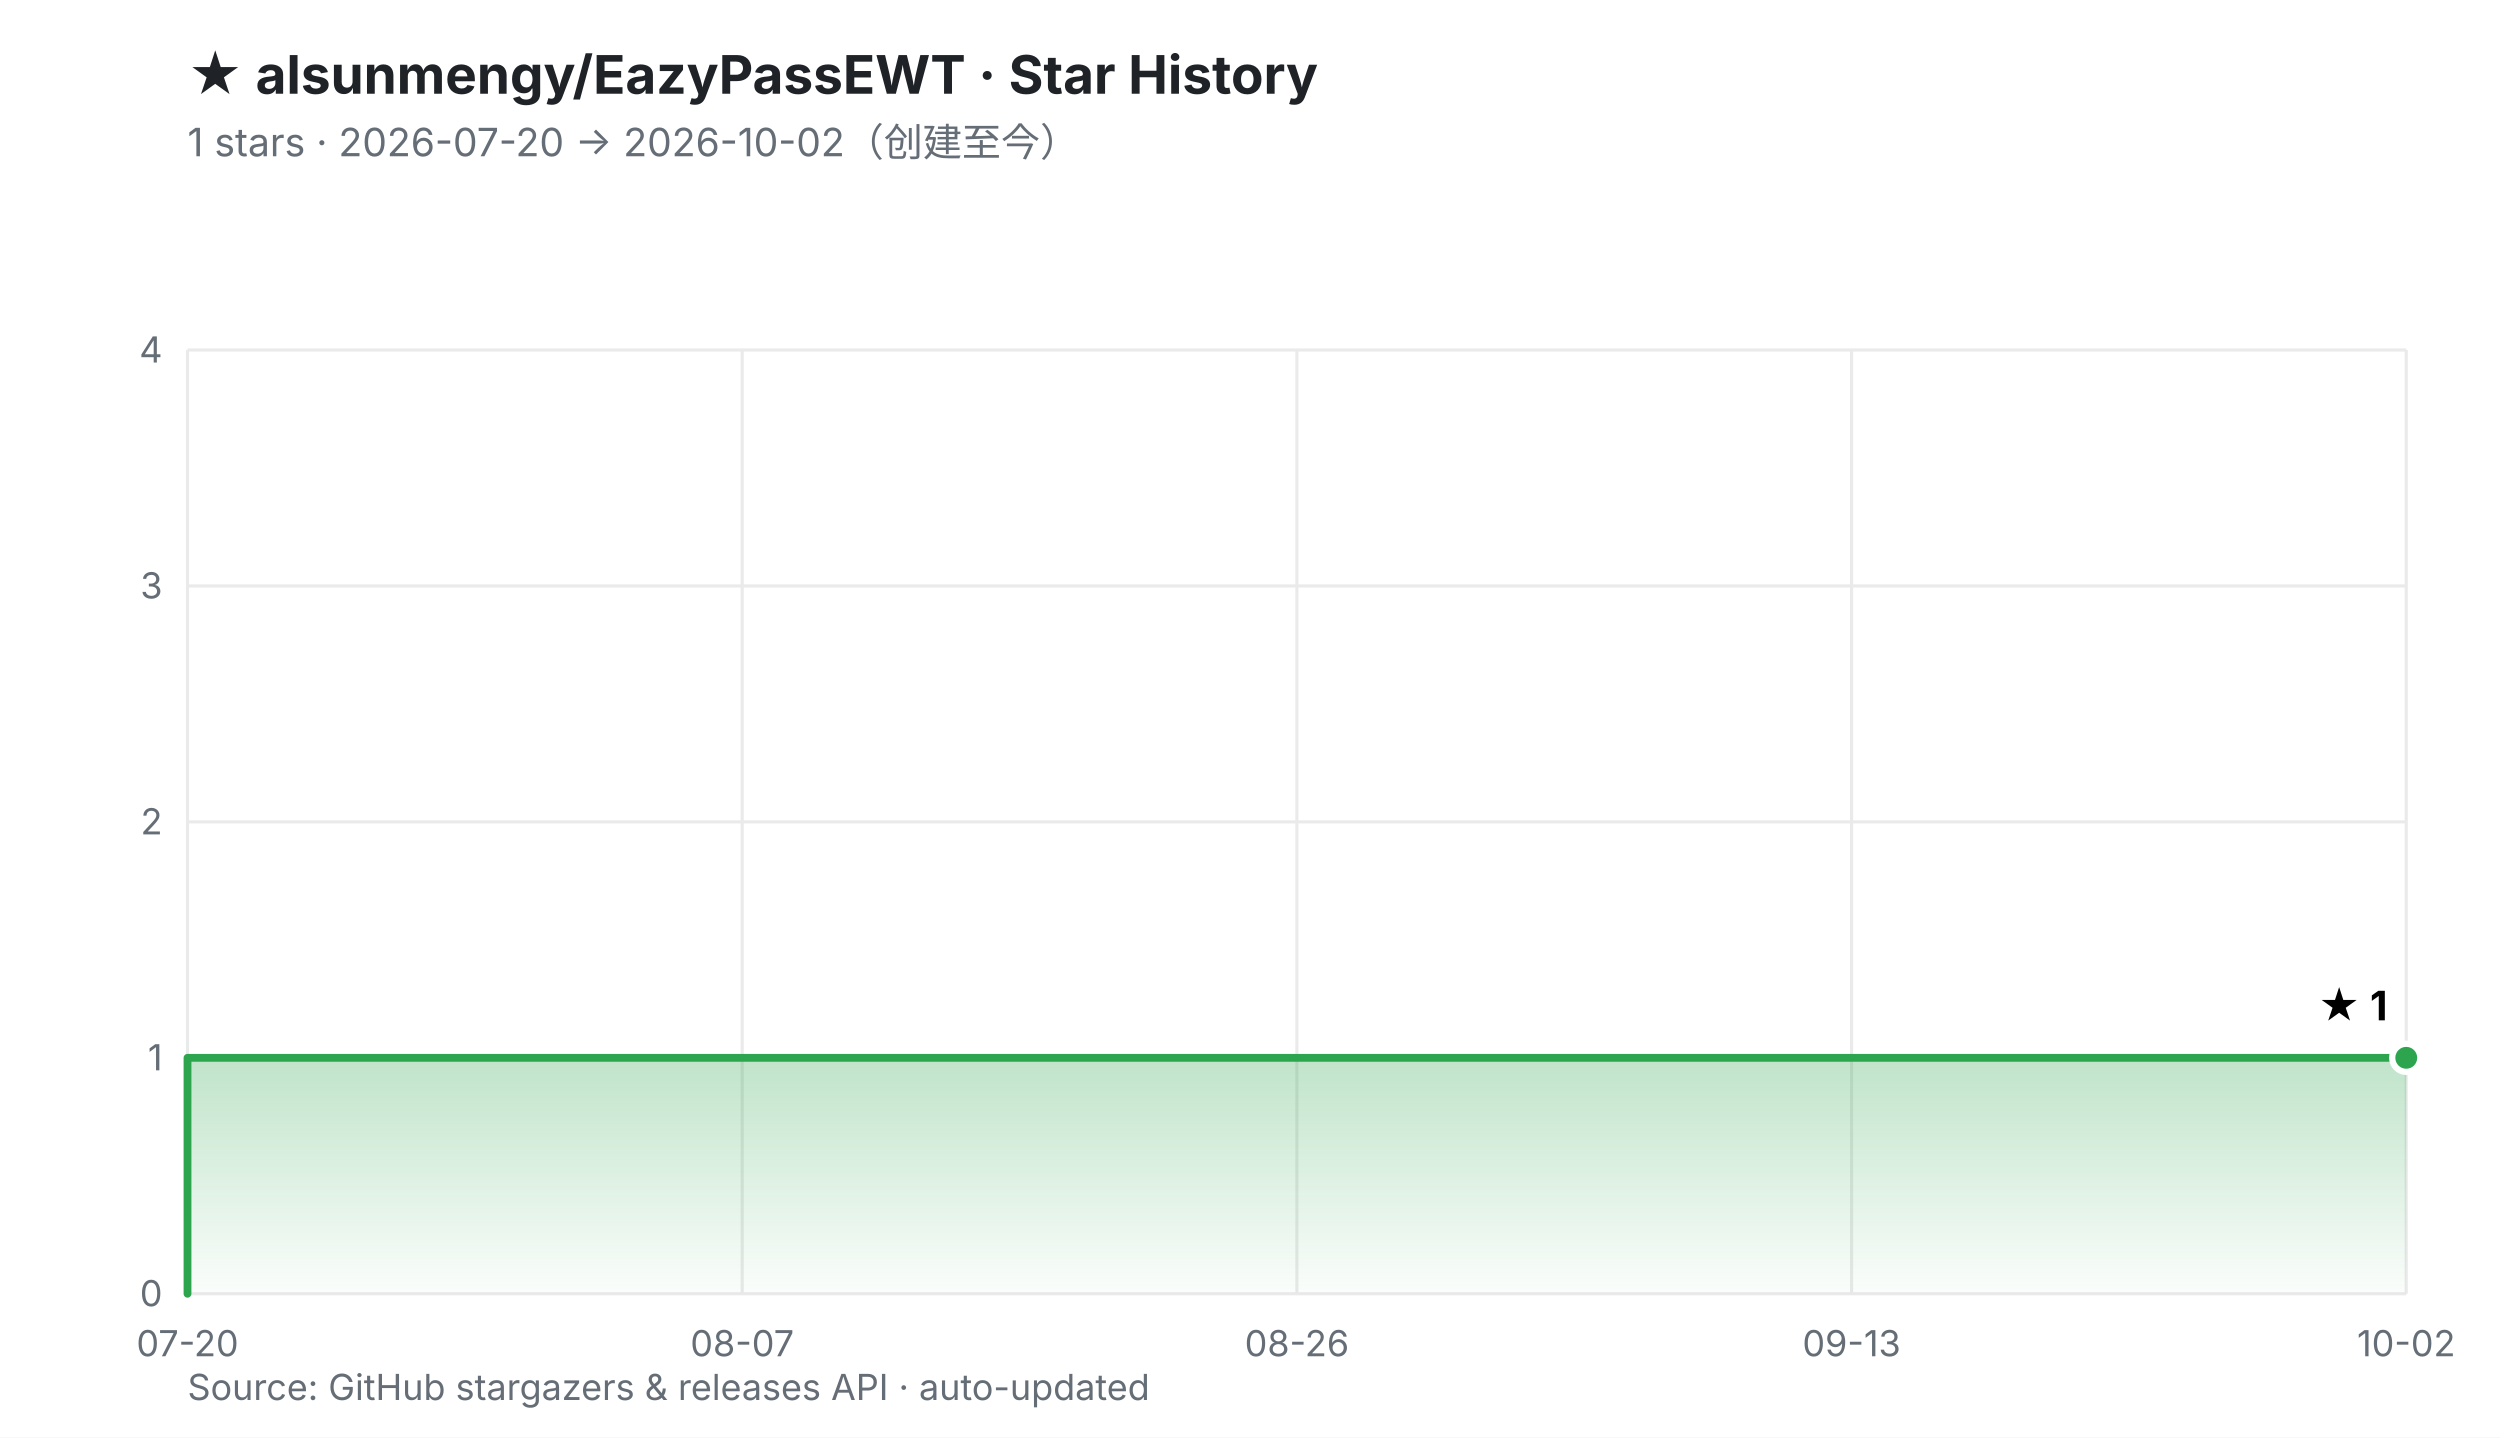
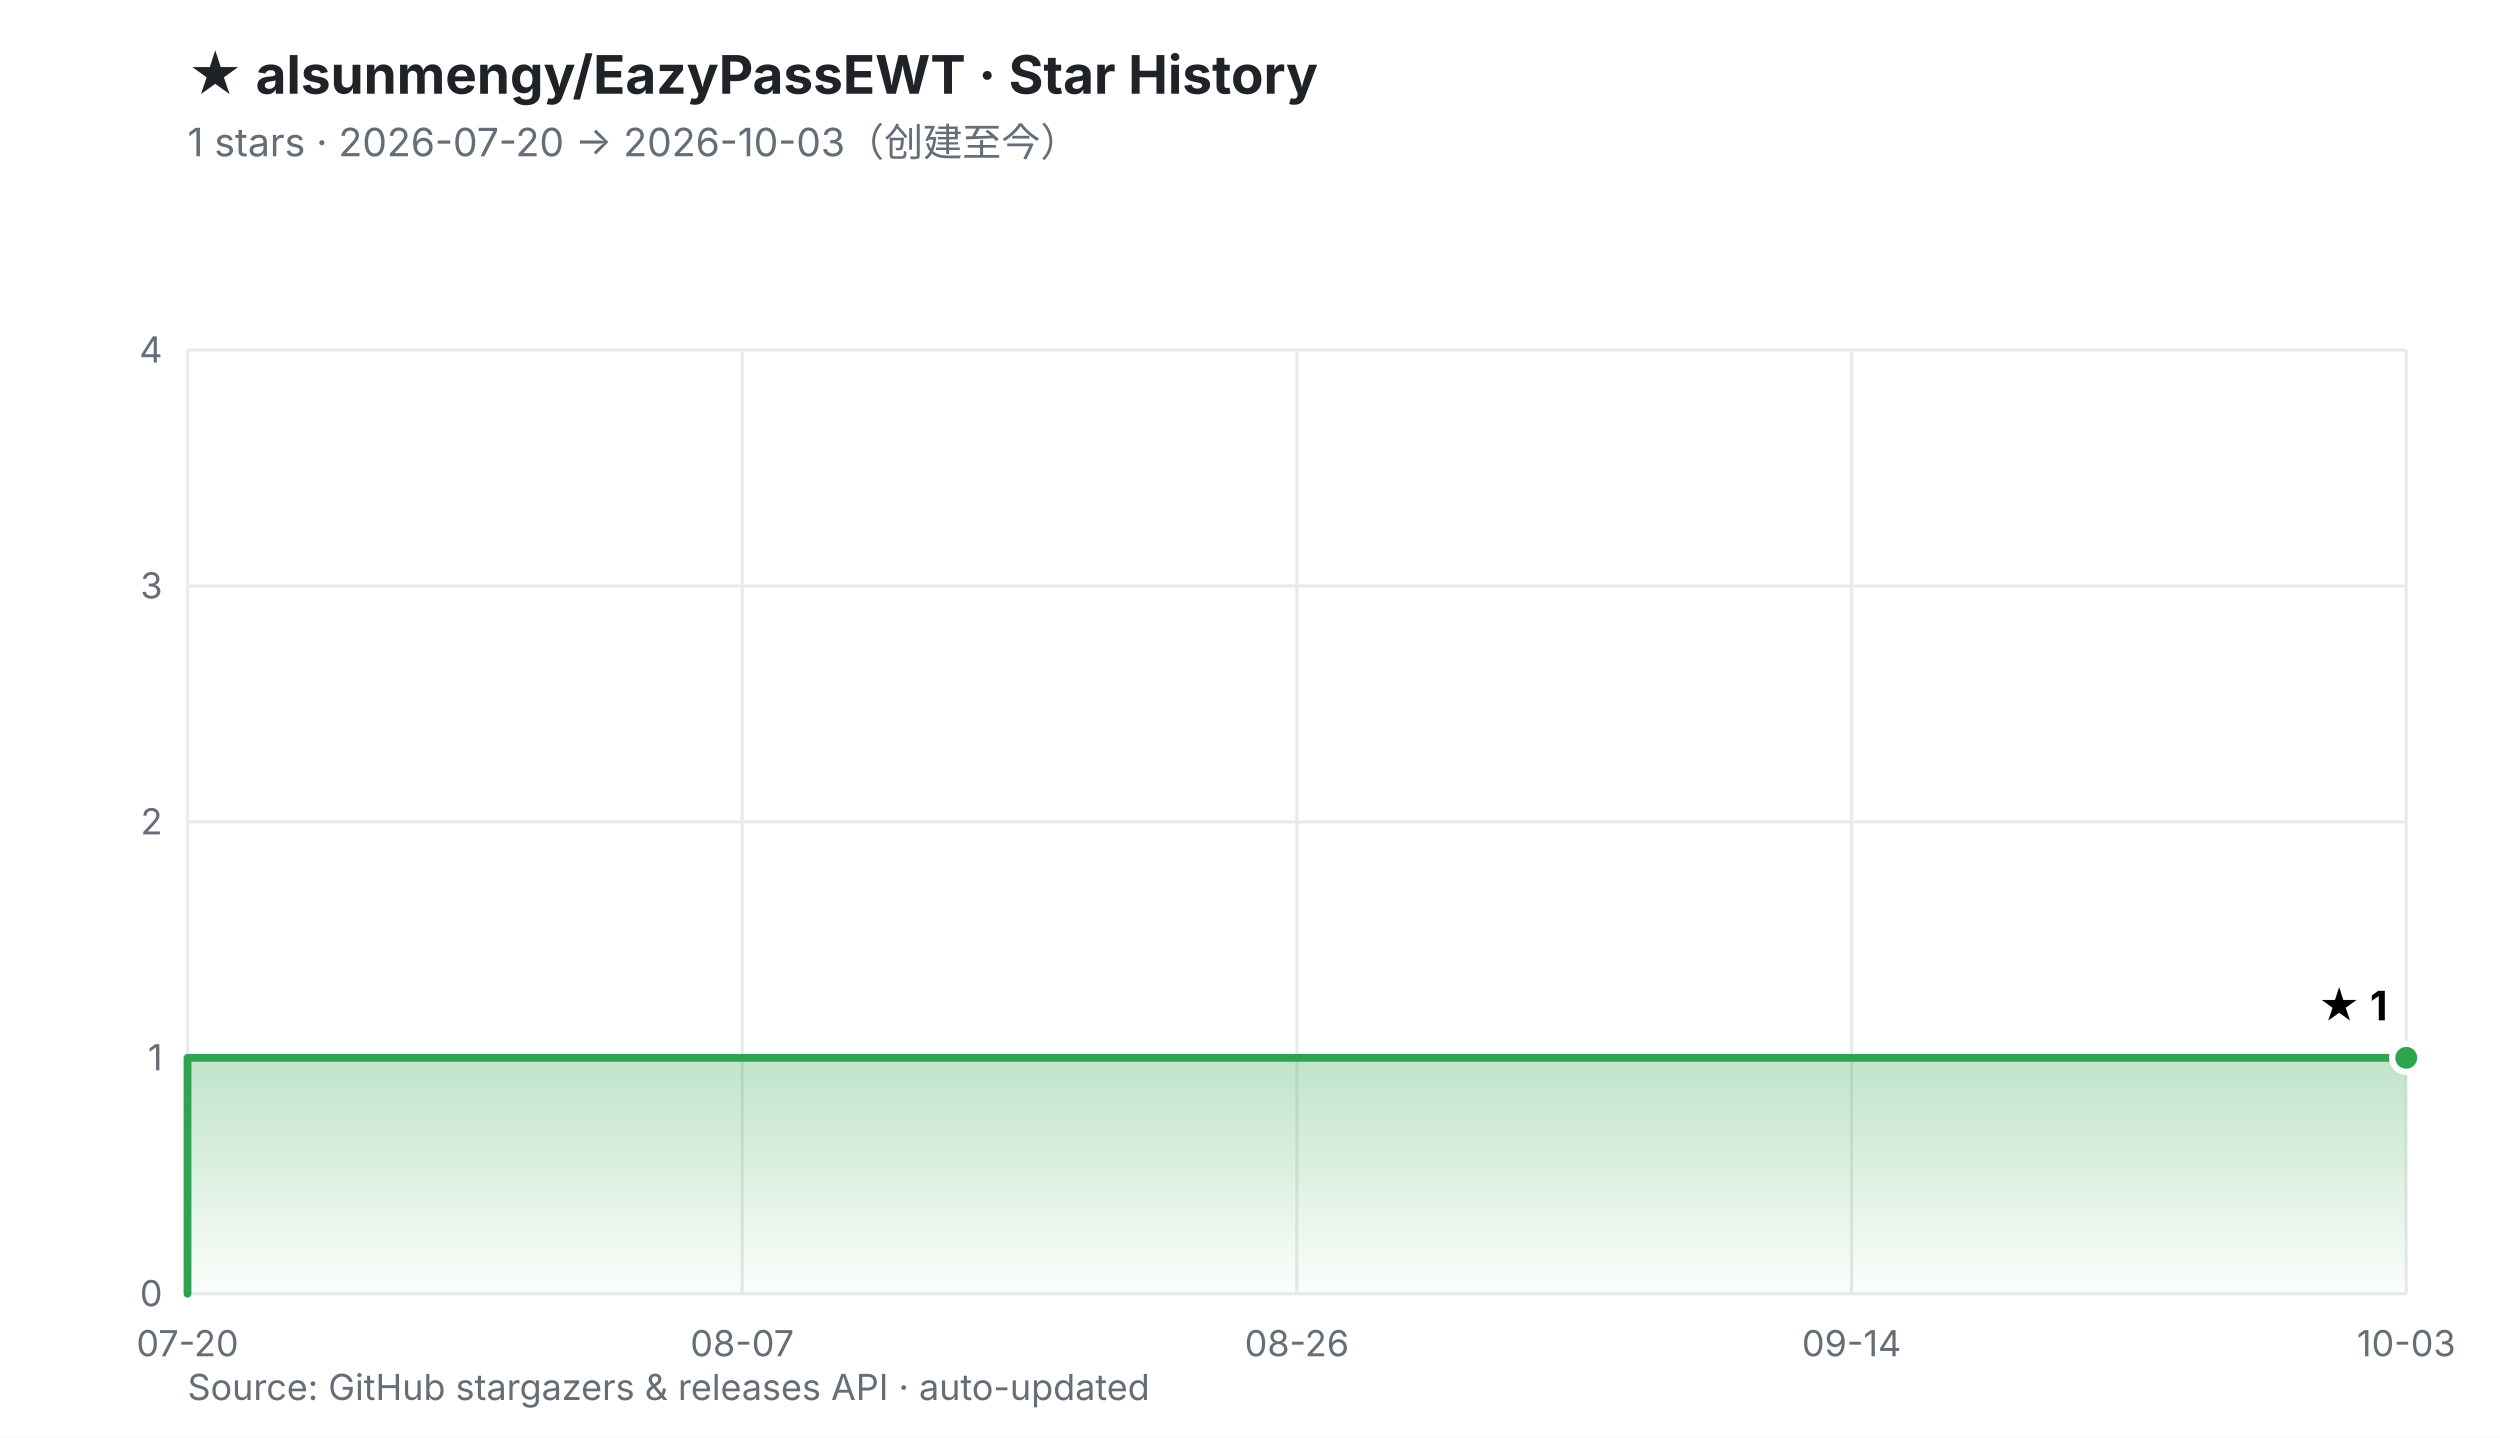
<svg xmlns="http://www.w3.org/2000/svg" viewBox="0 0 800 460" width="800" height="460" role="img" aria-labelledby="t d">
  <defs>
    <linearGradient id="fill" x1="0" y1="0" x2="0" y2="1">
      <stop offset="0%" stop-color="#2DA44E" stop-opacity="0.30" />
      <stop offset="100%" stop-color="#2DA44E" stop-opacity="0.02" />
    </linearGradient>
  </defs>
  <rect width="800" height="460" fill="#ffffff" />
  <style>
    .ttl{font:700 17px -apple-system,BlinkMacSystemFont,'Segoe UI','PingFang SC','Microsoft YaHei',sans-serif;fill:#1f2328}
    .sub{font:400 12.5px -apple-system,BlinkMacSystemFont,'Segoe UI','PingFang SC','Microsoft YaHei',sans-serif;fill:#656d76}
    .ax{font:400 11.5px -apple-system,BlinkMacSystemFont,'Segoe UI','PingFang SC',sans-serif;fill:#656d76}
    .val{font:700 13px -apple-system,BlinkMacSystemFont,'Segoe UI','PingFang SC',sans-serif;fill="#2DA44E"}
    .rel{font:400 10.5px ui-monospace,SFMono-Regular,Menlo,monospace;fill:#6b7280}
  </style>
  <text x="60" y="30" class="ttl">★ alsunmengy/EazyPassEWT · Star History</text>
-   <text x="60" y="50" class="sub">1 stars · 2026-07-20 → 2026-10-02（创建至今）</text>
+   <text x="60" y="50" class="sub">1 stars · 2026-07-20 → 2026-10-03（创建至今）</text>
  <line x1="60.0" y1="414.0" x2="770.0" y2="414.0" stroke="#eaeaea" stroke-width="1" />
  <line x1="60.0" y1="338.5" x2="770.0" y2="338.5" stroke="#eaeaea" stroke-width="1" />
  <line x1="60.0" y1="263.0" x2="770.0" y2="263.0" stroke="#eaeaea" stroke-width="1" />
  <line x1="60.0" y1="187.5" x2="770.0" y2="187.5" stroke="#eaeaea" stroke-width="1" />
  <line x1="60.0" y1="112.0" x2="770.0" y2="112.0" stroke="#eaeaea" stroke-width="1" />
  <line x1="60.0" y1="112.0" x2="60.0" y2="414.0" stroke="#eaeaea" stroke-width="1" />
  <line x1="237.5" y1="112.0" x2="237.5" y2="414.0" stroke="#eaeaea" stroke-width="1" />
  <line x1="415.0" y1="112.0" x2="415.0" y2="414.0" stroke="#eaeaea" stroke-width="1" />
  <line x1="592.5" y1="112.0" x2="592.5" y2="414.0" stroke="#eaeaea" stroke-width="1" />
  <line x1="770.0" y1="112.0" x2="770.0" y2="414.0" stroke="#eaeaea" stroke-width="1" />
  <text x="52.0" y="418.0" text-anchor="end" class="ax">0</text>
  <text x="52.0" y="342.5" text-anchor="end" class="ax">1</text>
  <text x="52.0" y="267.0" text-anchor="end" class="ax">2</text>
  <text x="52.0" y="191.5" text-anchor="end" class="ax">3</text>
  <text x="52.0" y="116.0" text-anchor="end" class="ax">4</text>
  <text x="60.0" y="434.0" text-anchor="middle" class="ax">07-20</text>
  <text x="237.5" y="434.0" text-anchor="middle" class="ax">08-07</text>
  <text x="415.0" y="434.0" text-anchor="middle" class="ax">08-26</text>
-   <text x="592.5" y="434.0" text-anchor="middle" class="ax">09-13</text>
-   <text x="770.0" y="434.0" text-anchor="middle" class="ax">10-02</text>
+   <text x="592.5" y="434.0" text-anchor="middle" class="ax">09-14</text>
+   <text x="770.0" y="434.0" text-anchor="middle" class="ax">10-03</text>
  <polygon points="60.0,414.0 60.0,338.5 770.0,338.5 770.0,414.0 60.0,414.0" fill="url(#fill)" />
  <polyline points="60.0,414.0 60.0,338.5 770.0,338.5" fill="none" stroke="#2DA44E" stroke-width="2.5" stroke-linejoin="round" stroke-linecap="round" />
  <circle cx="770.0" cy="338.5" r="4.5" fill="#2DA44E" stroke="#ffffff" stroke-width="2" />
  <text x="764.0" y="326.5" text-anchor="end" class="val">★ 1</text>
  <text x="60" y="448" class="ax">Source: GitHub stargazers &amp; releases API · auto-updated</text>
</svg>
